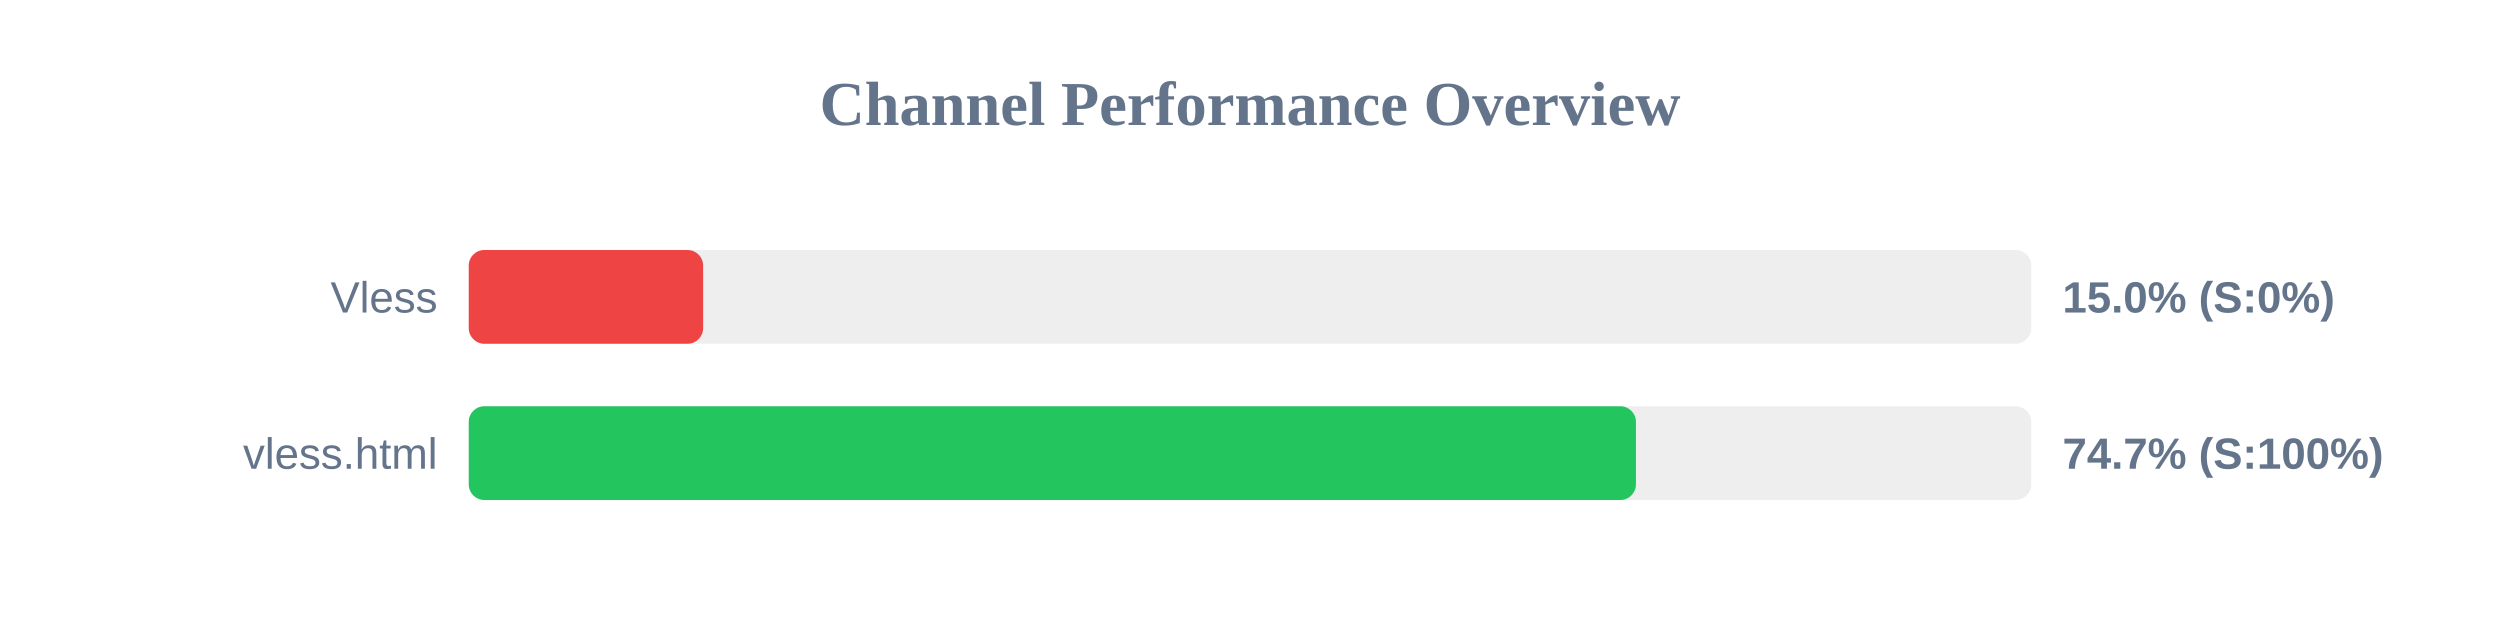
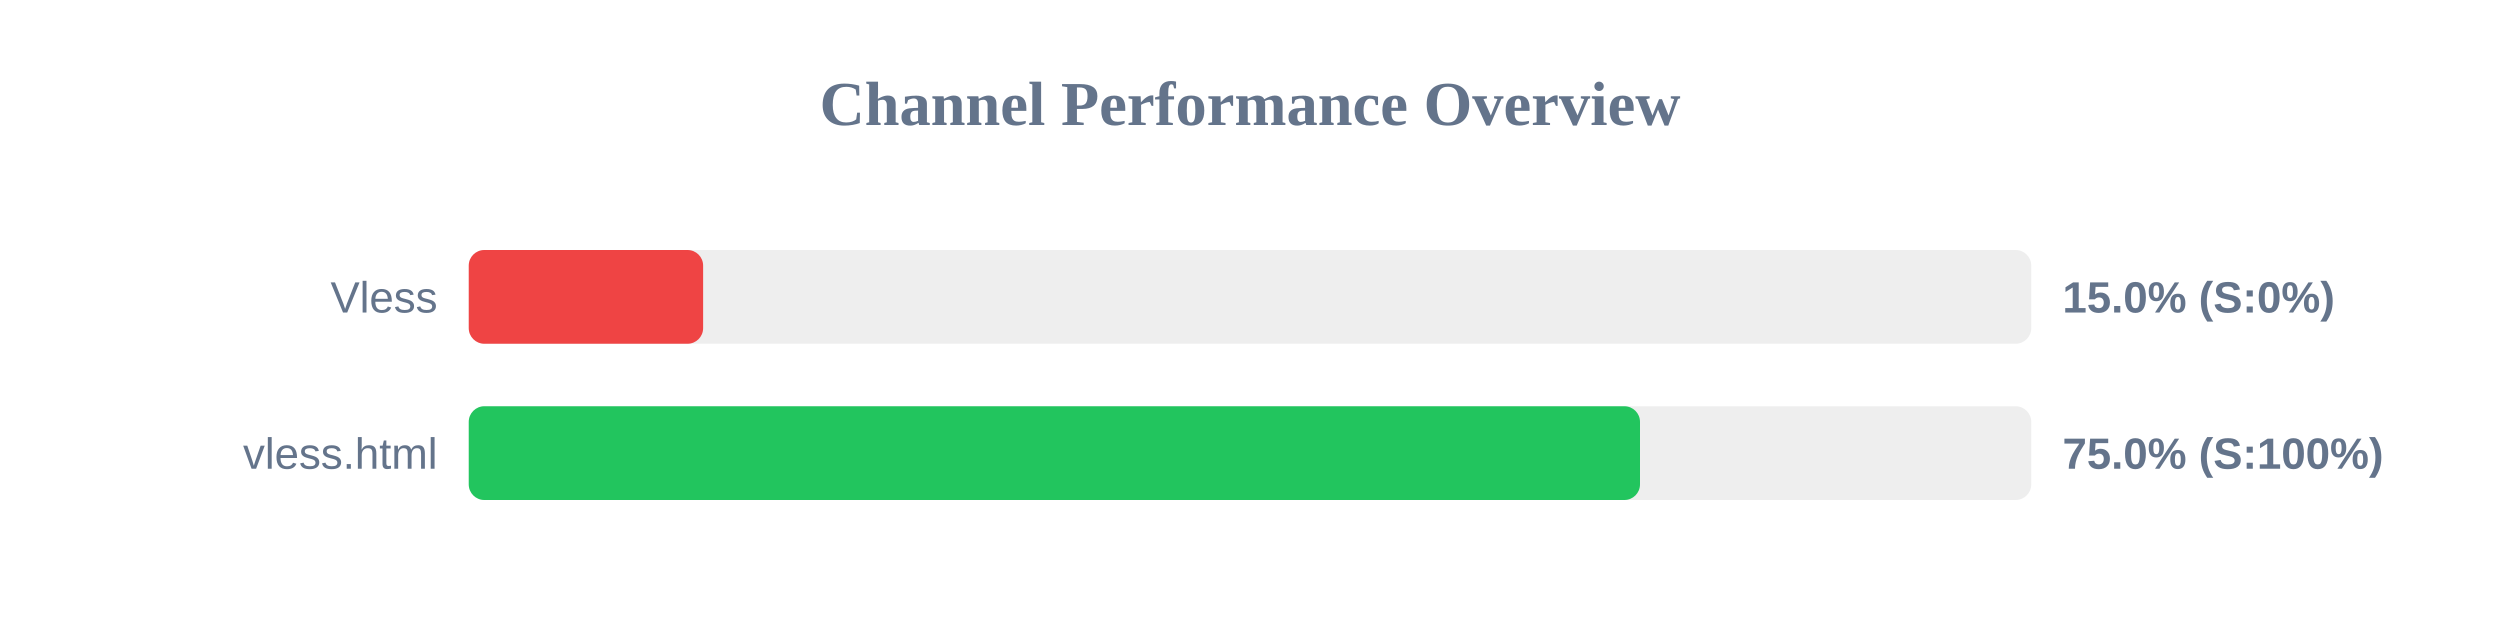
<svg xmlns="http://www.w3.org/2000/svg" width="800" height="200" version="1.1">
  <style>
        .row { font: 14px Arial; fill: #64748b; }
        .score { font: bold 14px Arial; fill: #64748b; }
    </style>
  <text x="400" y="40" text-anchor="middle" font-size="20px" font-weight="bold" fill="#64748b">Channel Performance Overview</text>
  <rect x="150" y="80" width="500" height="30" fill="#eee" rx="5" />
  <rect x="150" y="80" width="75.0" height="30" fill="#ef4444" rx="5" />
  <text x="140" y="100" text-anchor="end" class="row">Vless</text>
  <text x="660" y="100" text-anchor="start" class="score">15.0% (S:0%)</text>
  <rect x="150" y="130" width="500" height="30" fill="#eee" rx="5" />
-   <rect x="150" y="130" width="373.5" height="30" fill="#22c55e" rx="5" />
+   <rect x="150" y="130" width="374.8" height="30" fill="#22c55e" rx="5" />
  <text x="140" y="150" text-anchor="end" class="row">vless.html</text>
-   <text x="660" y="150" text-anchor="start" class="score">74.7% (S:100%)</text>
+   <text x="660" y="150" text-anchor="start" class="score">75.0% (S:100%)</text>
</svg>
